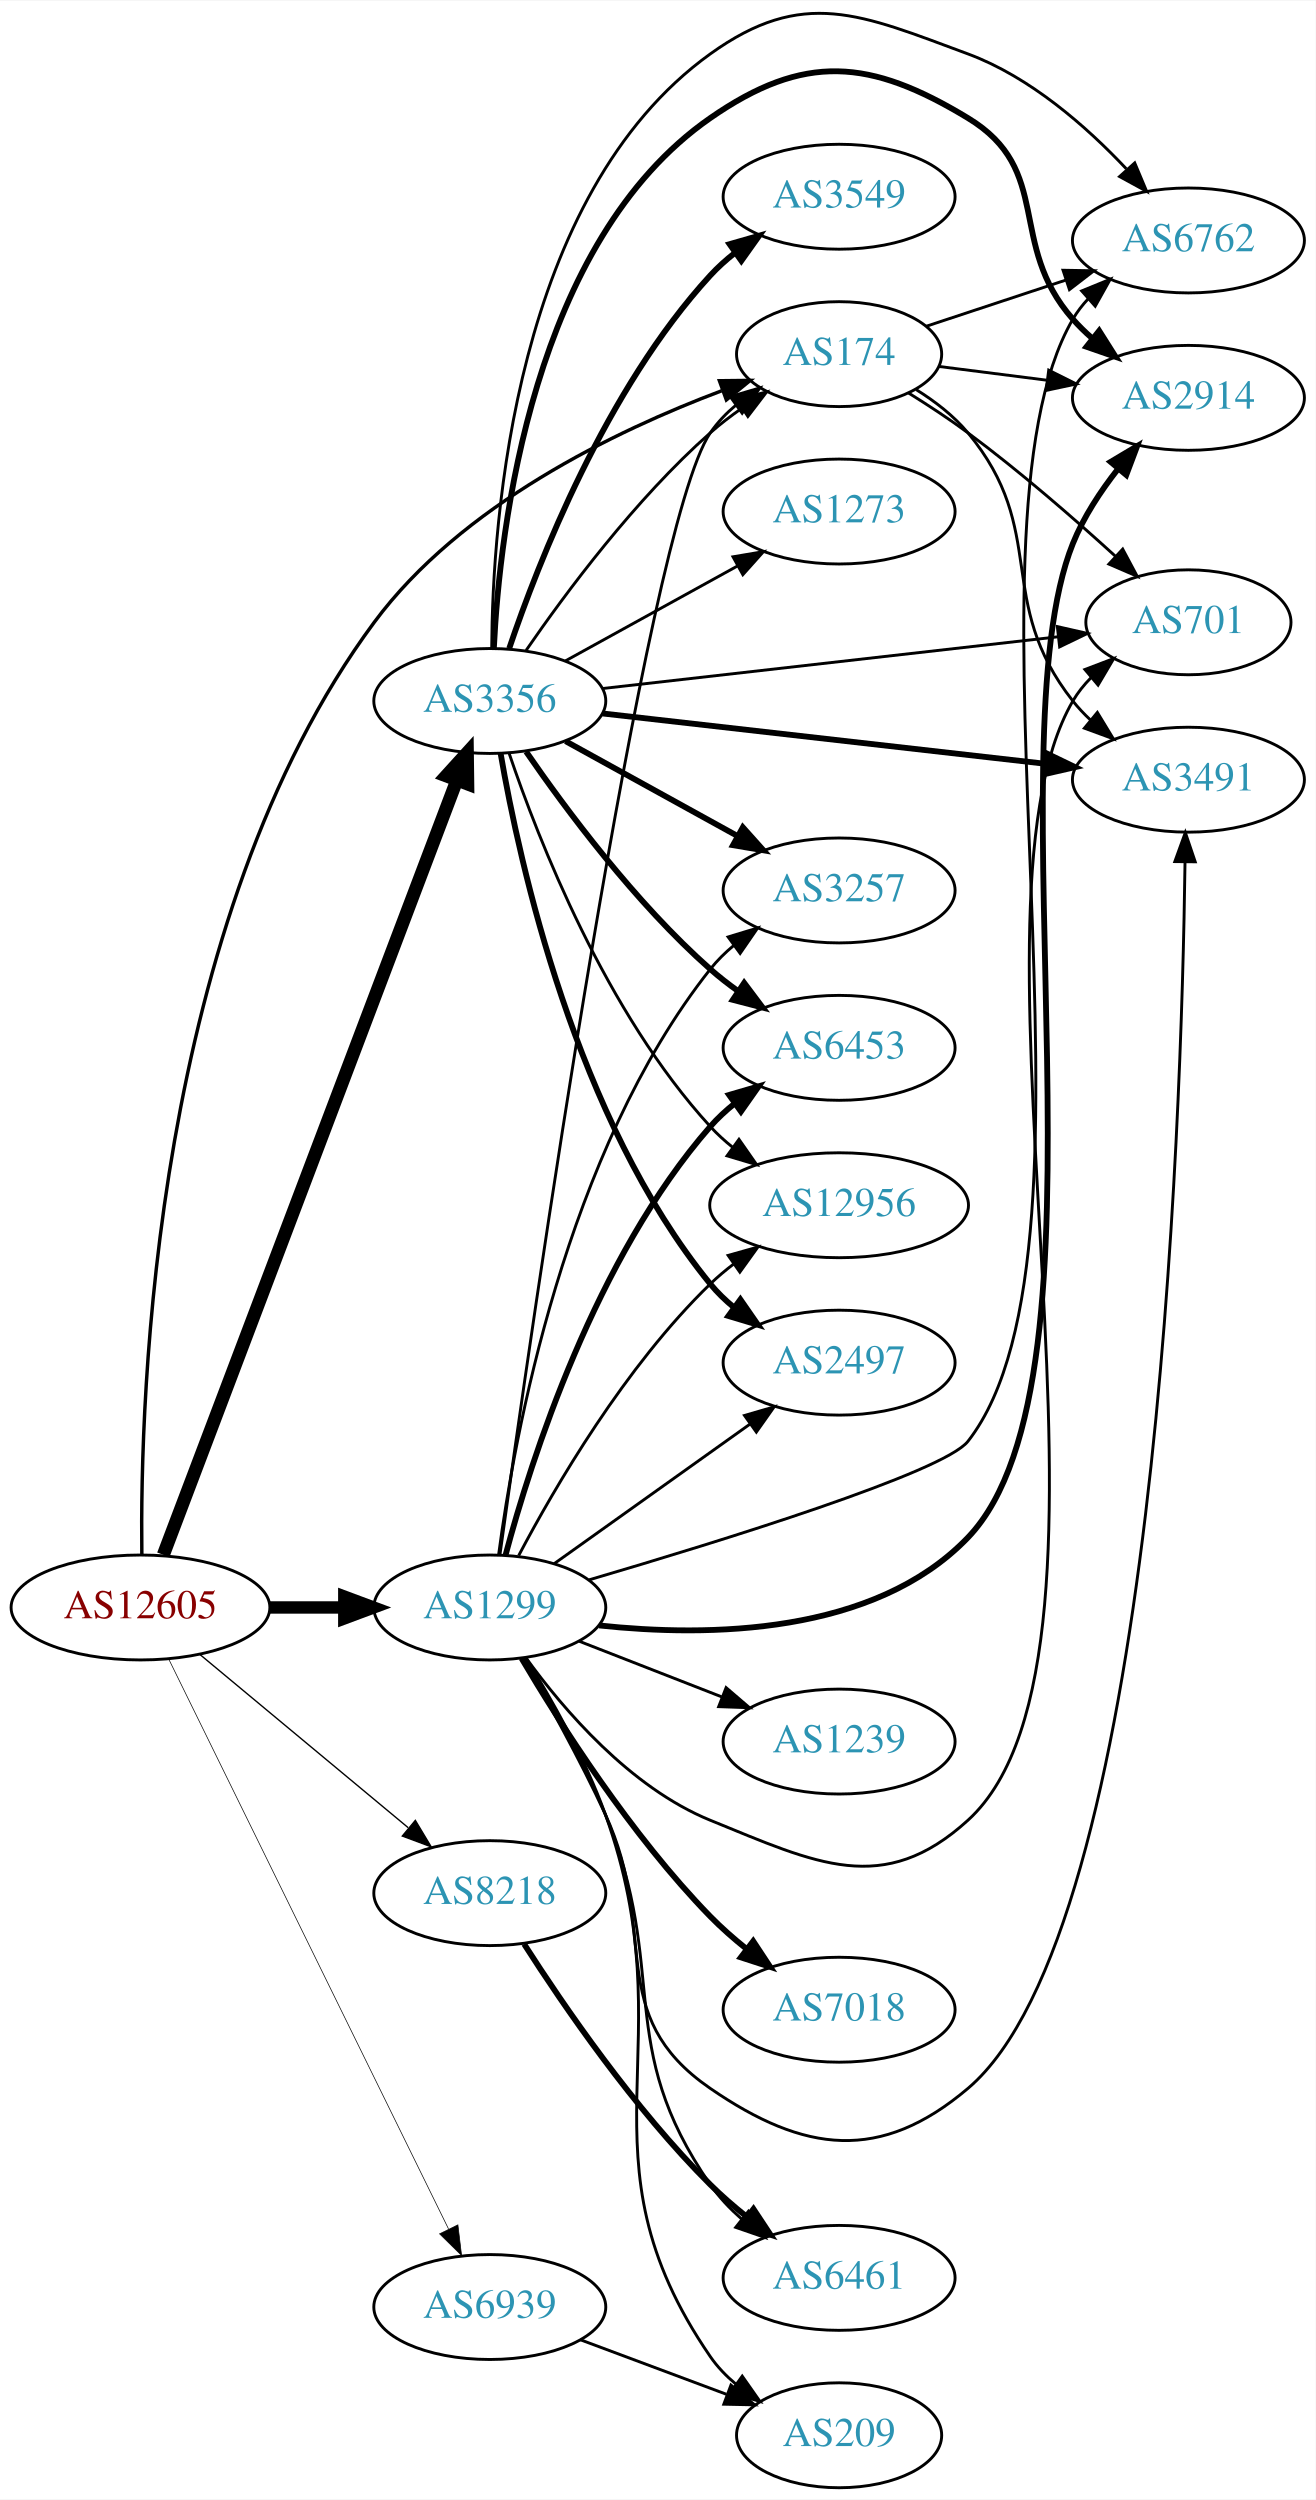
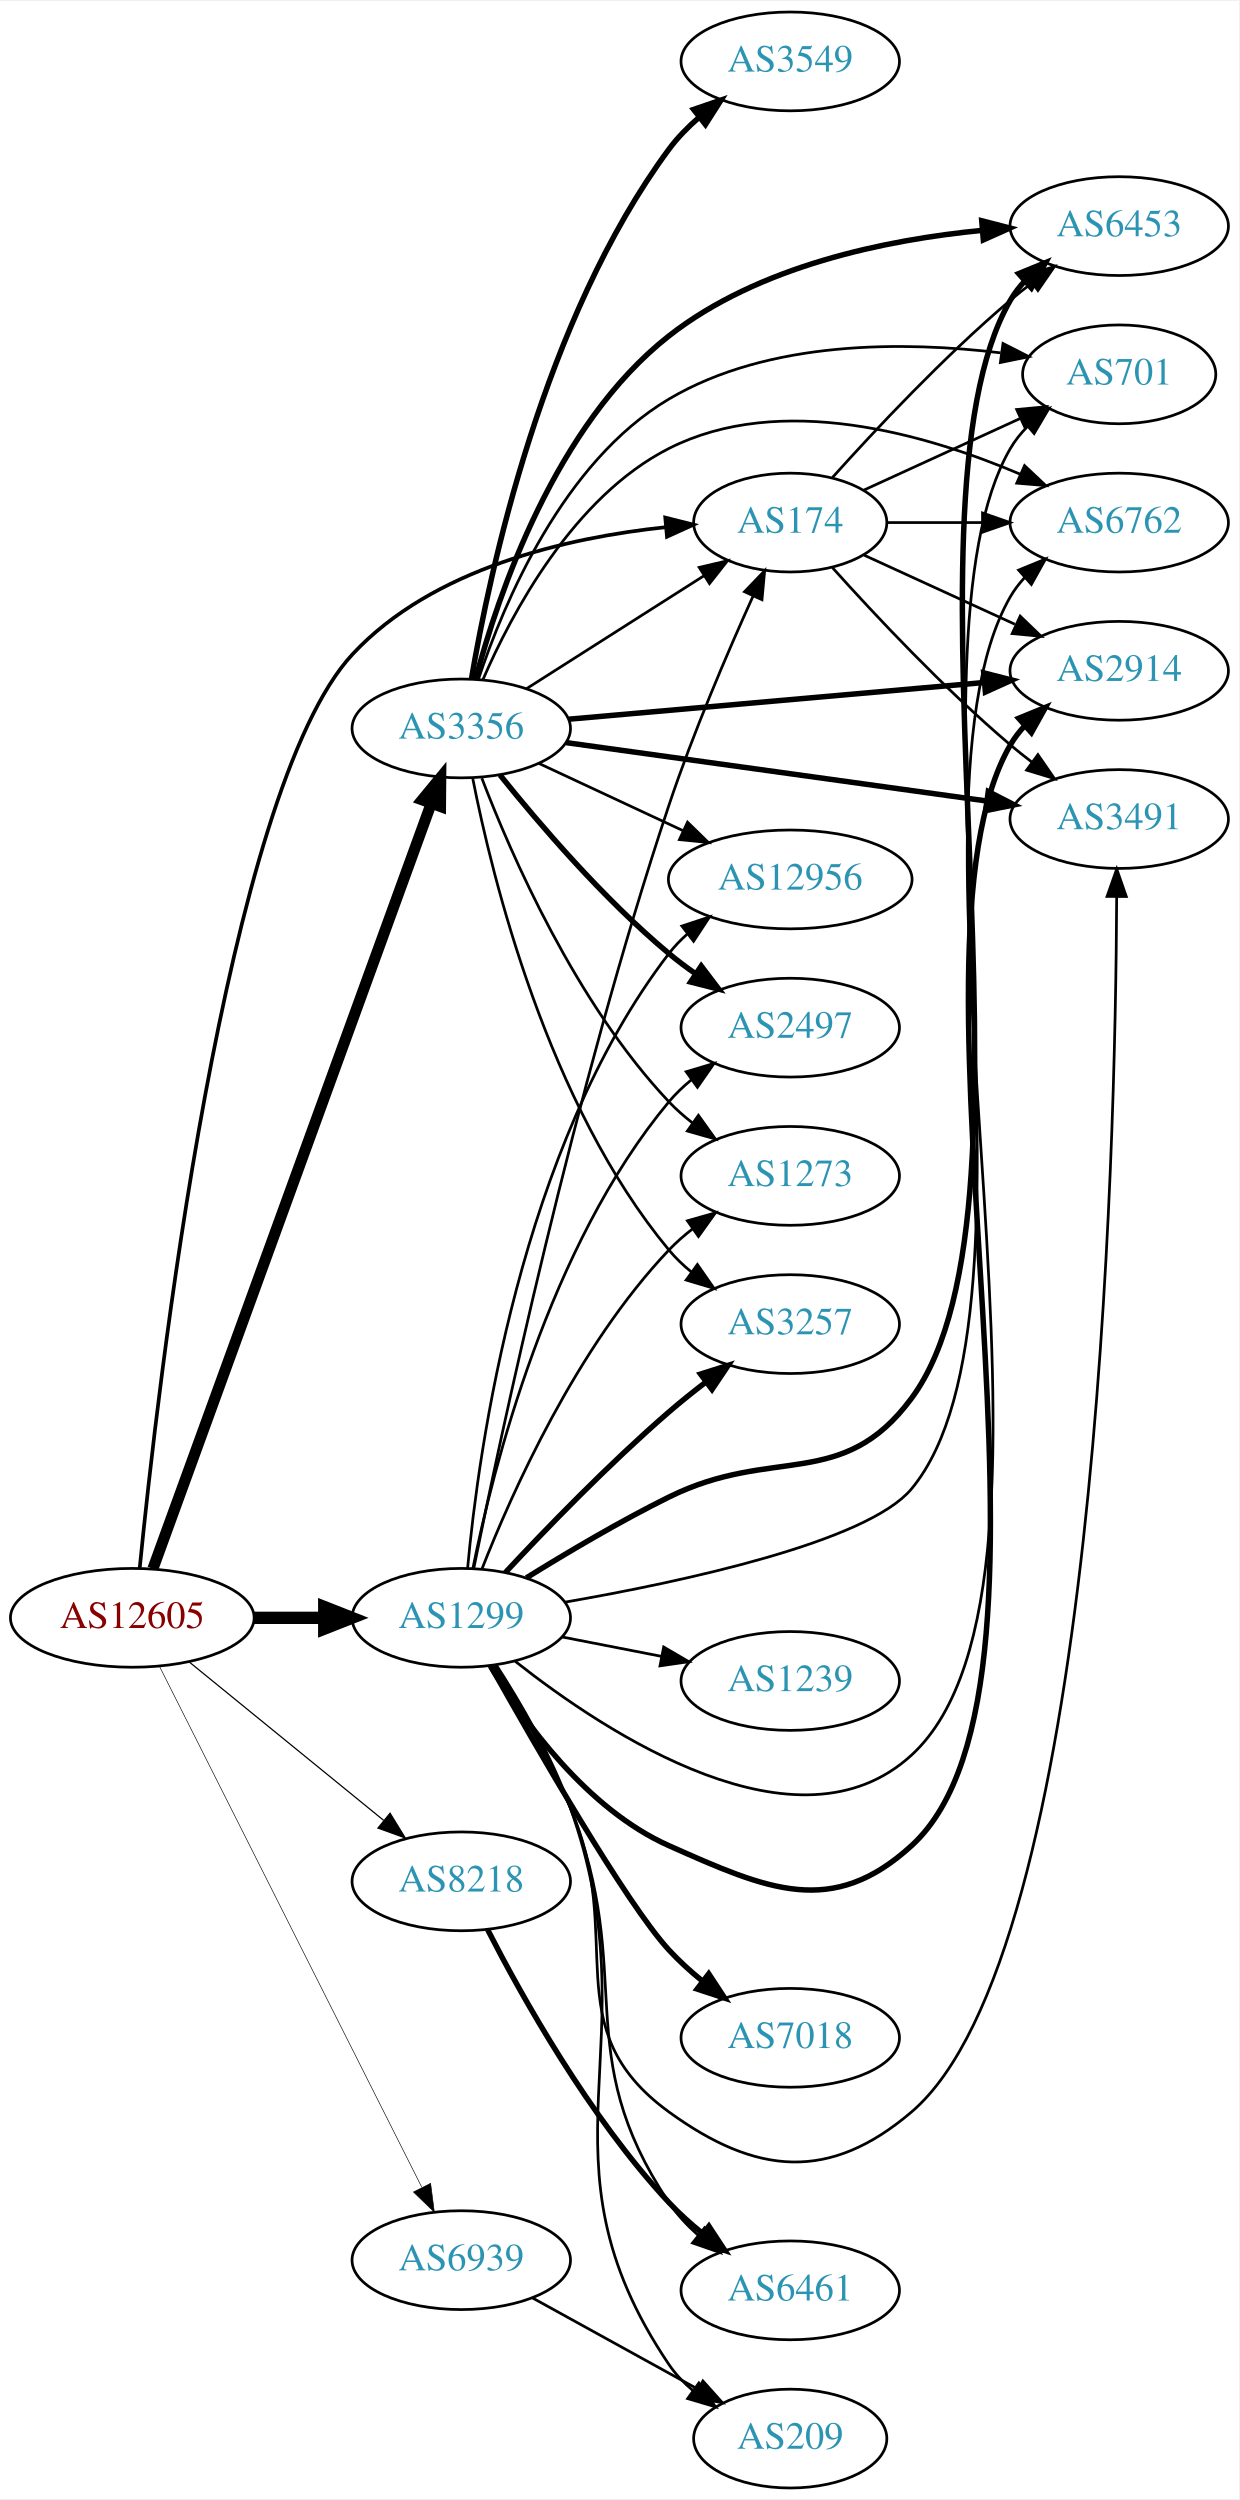
- <svg xmlns="http://www.w3.org/2000/svg" xmlns:xlink="http://www.w3.org/1999/xlink" width="451pt" height="857pt" viewBox="0.00 0.00 451.37 857.29">
-   <g id="graph0" class="graph" transform="scale(1 1) rotate(0) translate(4 853.291)">
-     <polygon fill="white" stroke="none" points="-4,4 -4,-853.291 447.37,-853.291 447.37,4 -4,4" />
+ <svg xmlns="http://www.w3.org/2000/svg" xmlns:xlink="http://www.w3.org/1999/xlink" width="451pt" height="910pt" viewBox="0.00 0.00 451.37 910.00">
+   <g id="graph0" class="graph" transform="scale(1 1) rotate(0) translate(4 906)">
+     <polygon fill="white" stroke="none" points="-4,4 -4,-906 447.37,-906 447.37,4 -4,4" />
    <g id="node1" class="node">
      <g id="a_node1">
        <a xlink:href="/asn/12605" xlink:title="AS12605 ~ Linz, Austria [AT]">
-           <ellipse fill="#ffffff" stroke="black" cx="44.196" cy="-302" rx="44.393" ry="18" />
-           <text text-anchor="middle" x="44.196" y="-298.3" font-family="Times,serif" font-size="14.00" fill="#880000">AS12605</text>
+           <ellipse fill="#ffffff" stroke="black" cx="44.196" cy="-317" rx="44.393" ry="18" />
+           <text text-anchor="middle" x="44.196" y="-313.3" font-family="Times,serif" font-size="14.00" fill="#880000">AS12605</text>
        </a>
      </g>
    </g>
    <g id="node2" class="node">
      <g id="a_node2">
        <a xlink:href="/asn/174" xlink:title="AS174 ~ Cogent Communications [US]">
-           <ellipse fill="#ffffff" stroke="black" cx="283.881" cy="-732" rx="35.194" ry="18" />
-           <text text-anchor="middle" x="283.881" y="-728.3" font-family="Times,serif" font-size="14.00" fill="#2c94b3">AS174</text>
+           <ellipse fill="#ffffff" stroke="black" cx="283.881" cy="-716" rx="35.194" ry="18" />
+           <text text-anchor="middle" x="283.881" y="-712.3" font-family="Times,serif" font-size="14.00" fill="#2c94b3">AS174</text>
        </a>
      </g>
    </g>
    <g id="edge1" class="edge">
-       <path fill="none" stroke="black" stroke-width="1.184" d="M44.661,-320.187C43.982,-374.458 48.702,-537.809 124.392,-640 154.163,-680.195 207.144,-705.719 243.597,-719.431" />
-       <polygon fill="black" stroke="black" stroke-width="1.184" points="242.814,-722.87 253.408,-722.988 245.2,-716.289 242.814,-722.87" />
+       <path fill="none" stroke="black" stroke-width="1.35" d="M46.891,-335.053C53.307,-399.675 78.119,-618.261 124.392,-668 153.622,-699.419 202.647,-710.518 238.447,-714.311" />
+       <polygon fill="black" stroke="black" stroke-width="1.35" points="238.355,-717.817 248.63,-715.233 238.986,-710.845 238.355,-717.817" />
    </g>
    <g id="node3" class="node">
      <g id="a_node3">
        <a xlink:href="/asn/1299" xlink:title="AS1299 ~ Telia Carrier [EU]">
-           <ellipse fill="#ffffff" stroke="black" cx="164.039" cy="-302" rx="39.794" ry="18" />
-           <text text-anchor="middle" x="164.039" y="-298.3" font-family="Times,serif" font-size="14.00" fill="#2c94b3">AS1299</text>
+           <ellipse fill="#ffffff" stroke="black" cx="164.039" cy="-317" rx="39.794" ry="18" />
+           <text text-anchor="middle" x="164.039" y="-313.3" font-family="Times,serif" font-size="14.00" fill="#2c94b3">AS1299</text>
        </a>
      </g>
    </g>
    <g id="edge2" class="edge">
-       <path fill="none" stroke="black" stroke-width="4.263" d="M88.407,-302C96.72,-302 105.482,-302 113.965,-302" />
-       <polygon fill="black" stroke="black" stroke-width="4.263" points="114.123,-305.73 124.123,-302 114.123,-298.27 114.123,-305.73" />
+       <path fill="none" stroke="black" stroke-width="4.5" d="M88.407,-317C96.72,-317 105.482,-317 113.965,-317" />
+       <polygon fill="black" stroke="black" stroke-width="4.5" points="114.123,-320.938 124.123,-317 114.123,-313.063 114.123,-320.938" />
    </g>
    <g id="node4" class="node">
      <g id="a_node4">
        <a xlink:href="/asn/3356" xlink:title="AS3356 ~ Level 3 Parent, LLC [US]">
-           <ellipse fill="#ffffff" stroke="black" cx="164.039" cy="-613" rx="39.794" ry="18" />
-           <text text-anchor="middle" x="164.039" y="-609.3" font-family="Times,serif" font-size="14.00" fill="#2c94b3">AS3356</text>
+           <ellipse fill="#ffffff" stroke="black" cx="164.039" cy="-641" rx="39.794" ry="18" />
+           <text text-anchor="middle" x="164.039" y="-637.3" font-family="Times,serif" font-size="14.00" fill="#2c94b3">AS3356</text>
        </a>
      </g>
    </g>
    <g id="edge3" class="edge">
-       <path fill="none" stroke="black" stroke-width="4.5" d="M52.041,-320.065C71.817,-372.256 129.12,-523.485 152.708,-585.736" />
-       <polygon fill="black" stroke="black" stroke-width="4.5" points="149.096,-587.317 156.322,-595.273 156.46,-584.526 149.096,-587.317" />
+       <path fill="none" stroke="black" stroke-width="4.05" d="M51.7,-334.881C71.257,-388.651 129.624,-549.129 153.099,-613.67" />
+       <polygon fill="black" stroke="black" stroke-width="4.05" points="149.807,-614.988 156.555,-623.174 156.467,-612.565 149.807,-614.988" />
    </g>
    <g id="node5" class="node">
      <g id="a_node5">
        <a xlink:href="/asn/8218" xlink:title="AS8218 ~ legacy Neotelecoms [FR]">
-           <ellipse fill="#ffffff" stroke="black" cx="164.039" cy="-204" rx="39.794" ry="18" />
-           <text text-anchor="middle" x="164.039" y="-200.3" font-family="Times,serif" font-size="14.00" fill="#2c94b3">AS8218</text>
+           <ellipse fill="#ffffff" stroke="black" cx="164.039" cy="-221" rx="39.794" ry="18" />
+           <text text-anchor="middle" x="164.039" y="-217.3" font-family="Times,serif" font-size="14.00" fill="#2c94b3">AS8218</text>
        </a>
      </g>
    </g>
    <g id="edge4" class="edge">
-       <path fill="none" stroke="black" stroke-width="0.474" d="M64.655,-285.817C84.132,-269.62 114.256,-244.569 136.04,-226.452" />
-       <polygon fill="black" stroke="black" stroke-width="0.474" points="138.491,-228.967 143.941,-219.882 134.015,-223.585 138.491,-228.967" />
+       <path fill="none" stroke="black" stroke-width="0.45" d="M64.92,-300.932C84.325,-285.124 114.111,-260.859 135.775,-243.21" />
+       <polygon fill="black" stroke="black" stroke-width="0.45" points="138.1,-245.831 143.642,-236.801 133.679,-240.404 138.1,-245.831" />
    </g>
    <g id="node6" class="node">
      <g id="a_node6">
        <a xlink:href="/asn/6939" xlink:title="AS6939 ~ Hurricane Electric LLC [US]">
-           <ellipse fill="#ffffff" stroke="black" cx="164.039" cy="-62" rx="39.794" ry="18" />
-           <text text-anchor="middle" x="164.039" y="-58.3" font-family="Times,serif" font-size="14.00" fill="#2c94b3">AS6939</text>
+           <ellipse fill="#ffffff" stroke="black" cx="164.039" cy="-83" rx="39.794" ry="18" />
+           <text text-anchor="middle" x="164.039" y="-79.3" font-family="Times,serif" font-size="14.00" fill="#2c94b3">AS6939</text>
        </a>
      </g>
    </g>
    <g id="edge5" class="edge">
-       <path fill="none" stroke="black" stroke-width="0.237" d="M53.861,-284.352C74.292,-242.743 125.579,-138.291 149.878,-88.803" />
-       <polygon fill="black" stroke="black" stroke-width="0.237" points="153.095,-90.193 154.361,-79.674 146.811,-87.107 153.095,-90.193" />
+       <path fill="none" stroke="black" stroke-width="0.225" d="M54.053,-299.412C74.535,-258.742 125.273,-157.991 149.605,-109.675" />
+       <polygon fill="black" stroke="black" stroke-width="0.225" points="152.867,-110.979 154.239,-100.473 146.615,-107.83 152.867,-110.979" />
    </g>
    <g id="node7" class="node">
      <g id="a_node7">
        <a xlink:href="/asn/6762" xlink:title="AS6762 ~ TELECOM ITALIA SPARKLE S.p.A. [IT]">
-           <ellipse fill="#ffffff" stroke="black" cx="403.724" cy="-771" rx="39.794" ry="18" />
-           <text text-anchor="middle" x="403.724" y="-767.3" font-family="Times,serif" font-size="14.00" fill="#2c94b3">AS6762</text>
+           <ellipse fill="#ffffff" stroke="black" cx="403.724" cy="-716" rx="39.794" ry="18" />
+           <text text-anchor="middle" x="403.724" y="-712.3" font-family="Times,serif" font-size="14.00" fill="#2c94b3">AS6762</text>
        </a>
      </g>
    </g>
    <g id="edge6" class="edge">
-       <path fill="none" stroke="black" d="M313.709,-741.54C328.154,-746.321 345.898,-752.194 361.733,-757.434" />
-       <polygon fill="black" stroke="black" points="360.706,-760.781 371.299,-760.6 362.905,-754.135 360.706,-760.781" />
+       <path fill="none" stroke="black" d="M319.283,-716C330.107,-716 342.275,-716 353.901,-716" />
+       <polygon fill="black" stroke="black" points="353.932,-719.5 363.932,-716 353.932,-712.5 353.932,-719.5" />
    </g>
    <g id="node8" class="node">
      <g id="a_node8">
        <a xlink:href="/asn/2914" xlink:title="AS2914 ~ NTT America, Inc. [US]">
-           <ellipse fill="#ffffff" stroke="black" cx="403.724" cy="-717" rx="39.794" ry="18" />
-           <text text-anchor="middle" x="403.724" y="-713.3" font-family="Times,serif" font-size="14.00" fill="#2c94b3">AS2914</text>
+           <ellipse fill="#ffffff" stroke="black" cx="403.724" cy="-662" rx="39.794" ry="18" />
+           <text text-anchor="middle" x="403.724" y="-658.3" font-family="Times,serif" font-size="14.00" fill="#2c94b3">AS2914</text>
        </a>
      </g>
    </g>
    <g id="edge7" class="edge">
-       <path fill="none" stroke="black" d="M318.021,-727.782C329.508,-726.319 342.625,-724.65 355.049,-723.068" />
-       <polygon fill="black" stroke="black" points="355.793,-726.502 365.271,-721.767 354.909,-719.558 355.793,-726.502" />
+       <path fill="none" stroke="black" d="M310.742,-704.149C326.863,-696.762 347.865,-687.138 365.73,-678.952" />
+       <polygon fill="black" stroke="black" points="367.649,-681.923 375.282,-674.575 364.733,-675.559 367.649,-681.923" />
    </g>
    <g id="node9" class="node">
      <g id="a_node9">
-         <a xlink:href="/asn/701" xlink:title="AS701 ~ UUNET [US]">
-           <ellipse fill="#ffffff" stroke="black" cx="403.724" cy="-640" rx="35.194" ry="18" />
-           <text text-anchor="middle" x="403.724" y="-636.3" font-family="Times,serif" font-size="14.00" fill="#2c94b3">AS701</text>
+         <a xlink:href="/asn/3491" xlink:title="AS3491 ~ PCCW Global, Inc. [US]">
+           <ellipse fill="#ffffff" stroke="black" cx="403.724" cy="-608" rx="39.794" ry="18" />
+           <text text-anchor="middle" x="403.724" y="-604.3" font-family="Times,serif" font-size="14.00" fill="#2c94b3">AS3491</text>
        </a>
      </g>
    </g>
    <g id="edge8" class="edge">
-       <path fill="none" stroke="black" d="M307.747,-718.641C314.444,-714.481 321.681,-709.738 328.077,-705 345.787,-691.882 364.487,-675.594 378.74,-662.605" />
-       <polygon fill="black" stroke="black" points="381.179,-665.117 386.167,-655.769 376.439,-659.966 381.179,-665.117" />
+       <path fill="none" stroke="black" d="M299.243,-699.591C314.516,-682.568 339.775,-655.604 364.077,-635 366.574,-632.883 369.235,-630.768 371.946,-628.707" />
+       <polygon fill="black" stroke="black" points="374.112,-631.459 380.123,-622.734 369.983,-625.806 374.112,-631.459" />
    </g>
    <g id="node10" class="node">
      <g id="a_node10">
-         <a xlink:href="/asn/3491" xlink:title="AS3491 ~ PCCW Global, Inc. [US]">
-           <ellipse fill="#ffffff" stroke="black" cx="403.724" cy="-586" rx="39.794" ry="18" />
-           <text text-anchor="middle" x="403.724" y="-582.3" font-family="Times,serif" font-size="14.00" fill="#2c94b3">AS3491</text>
+         <a xlink:href="/asn/701" xlink:title="AS701 ~ UUNET [US]">
+           <ellipse fill="#ffffff" stroke="black" cx="403.724" cy="-770" rx="35.194" ry="18" />
+           <text text-anchor="middle" x="403.724" y="-766.3" font-family="Times,serif" font-size="14.00" fill="#2c94b3">AS701</text>
        </a>
      </g>
    </g>
    <g id="edge9" class="edge">
-       <path fill="none" stroke="black" d="M310.303,-719.838C316.753,-715.821 323.221,-710.853 328.077,-705 356.113,-671.208 336.915,-647.498 364.077,-613 365.881,-610.709 367.931,-608.533 370.124,-606.484" />
-       <polygon fill="black" stroke="black" points="372.478,-609.08 377.98,-600.025 368.033,-603.672 372.478,-609.08" />
-     </g>
-     <g id="edge21" class="edge">
-       <path fill="none" stroke="black" d="M167.498,-319.959C177.737,-393.895 217.488,-672.391 239.685,-705 242.092,-708.537 245.132,-711.701 248.48,-714.507" />
-       <polygon fill="black" stroke="black" points="246.533,-717.418 256.696,-720.412 250.618,-711.733 246.533,-717.418" />
-     </g>
-     <g id="edge16" class="edge">
-       <path fill="none" stroke="black" d="M198.172,-311.5C243.393,-324.775 319.809,-348.431 328.077,-359 381.023,-426.68 320.852,-669.735 364.077,-744 365.544,-746.52 367.351,-748.862 369.375,-751.025" />
-       <polygon fill="black" stroke="black" points="367.107,-753.692 376.914,-757.7 371.746,-748.45 367.107,-753.692" />
-     </g>
-     <g id="edge12" class="edge">
-       <path fill="none" stroke="black" stroke-width="2" d="M201.514,-295.843C238.868,-291.829 295.883,-292.459 328.077,-326 380.843,-380.973 335.7,-596.282 364.077,-667 367.738,-676.123 373.57,-684.984 379.605,-692.65" />
-       <polygon fill="black" stroke="black" stroke-width="2" points="377.036,-695.034 386.14,-700.454 382.403,-690.54 377.036,-695.034" />
-     </g>
-     <g id="edge17" class="edge">
-       <path fill="none" stroke="black" d="M176.366,-284.841C189.265,-267.026 212.158,-240.223 239.685,-229 276.063,-214.169 299.031,-202.549 328.077,-229 391.447,-286.707 320.954,-538.931 364.077,-613 365.766,-615.9 367.905,-618.564 370.306,-620.992" />
-       <polygon fill="black" stroke="black" points="368.211,-623.804 378.113,-627.574 372.724,-618.452 368.211,-623.804" />
-     </g>
-     <g id="edge15" class="edge">
-       <path fill="none" stroke="black" d="M175.392,-284.535C183.585,-270.364 195.045,-249.734 203.685,-231 222.42,-190.375 202.826,-162.353 239.685,-137 272.053,-114.736 298.107,-111.601 328.077,-137 392.458,-191.561 401.371,-467.637 402.557,-557.609" />
-       <polygon fill="black" stroke="black" points="399.06,-557.905 402.669,-567.866 406.06,-557.828 399.06,-557.905" />
+       <path fill="none" stroke="black" d="M310.742,-727.851C327.474,-735.518 349.464,-745.594 367.747,-753.972" />
+       <polygon fill="black" stroke="black" points="366.374,-757.193 376.923,-758.177 369.29,-750.829 366.374,-757.193" />
    </g>
    <g id="node11" class="node">
      <g id="a_node11">
+         <a xlink:href="/asn/6453" xlink:title="AS6453 ~ TATA COMMUNICATIONS (AMERICA) INC [US]">
+           <ellipse fill="#ffffff" stroke="black" cx="403.724" cy="-824" rx="39.794" ry="18" />
+           <text text-anchor="middle" x="403.724" y="-820.3" font-family="Times,serif" font-size="14.00" fill="#2c94b3">AS6453</text>
+         </a>
+       </g>
+     </g>
+     <g id="edge10" class="edge">
+       <path fill="none" stroke="black" d="M299.243,-732.409C314.516,-749.432 339.775,-776.396 364.077,-797 366.574,-799.117 369.235,-801.232 371.946,-803.293" />
+       <polygon fill="black" stroke="black" points="369.983,-806.194 380.123,-809.266 374.112,-800.541 369.983,-806.194" />
+     </g>
+     <g id="edge24" class="edge">
+       <path fill="none" stroke="black" d="M168.582,-334.95C177.983,-381.504 205.212,-509.689 239.685,-613 248.494,-639.398 261.002,-668.569 270.293,-689.108" />
+       <polygon fill="black" stroke="black" points="267.222,-690.809 274.565,-698.447 273.588,-687.897 267.222,-690.809" />
+     </g>
+     <g id="edge16" class="edge">
+       <path fill="none" stroke="black" d="M183.699,-301.157C216.905,-274.923 286.645,-228.952 328.077,-267 397.4,-330.661 317.063,-607.465 364.077,-689 365.534,-691.526 367.333,-693.872 369.352,-696.039" />
+       <polygon fill="black" stroke="black" points="367.078,-698.7 376.882,-702.718 371.724,-693.464 367.078,-698.7" />
+     </g>
+     <g id="edge11" class="edge">
+       <path fill="none" stroke="black" stroke-width="2" d="M174.677,-299.376C186.82,-279.232 209.768,-247.33 239.685,-234 275.569,-218.011 299.083,-207.492 328.077,-234 394.11,-294.37 319.214,-557.592 364.077,-635 365.539,-637.523 367.343,-639.866 369.365,-642.031" />
+       <polygon fill="black" stroke="black" stroke-width="2" points="367.094,-644.696 376.899,-648.708 371.736,-639.456 367.094,-644.696" />
+     </g>
+     <g id="edge20" class="edge">
+       <path fill="none" stroke="black" d="M176.038,-299.621C184.372,-285.956 195.711,-266.242 203.685,-248 224.458,-200.479 197.735,-167.496 239.685,-137 271.461,-113.9 298.203,-111.488 328.077,-137 395.677,-194.73 402.391,-487.039 402.8,-579.747" />
+       <polygon fill="black" stroke="black" points="399.3,-579.802 402.822,-589.794 406.3,-579.786 399.3,-579.802" />
+     </g>
+     <g id="edge13" class="edge">
+       <path fill="none" stroke="black" d="M201.707,-322.692C244.655,-330.156 311.998,-344.614 328.077,-364 382.087,-429.118 321.466,-669.913 364.077,-743 365.767,-745.899 367.908,-748.562 370.31,-750.99" />
+       <polygon fill="black" stroke="black" points="368.216,-753.802 378.117,-757.572 372.727,-748.45 368.216,-753.802" />
+     </g>
+     <g id="edge22" class="edge">
+       <path fill="none" stroke="black" stroke-width="2" d="M187.758,-331.564C202.307,-340.594 221.755,-352.123 239.685,-361 277.7,-379.82 302.851,-362.898 328.077,-397 381.153,-468.751 319.316,-719.788 364.077,-797 365.54,-799.523 367.343,-801.866 369.365,-804.031" />
+       <polygon fill="black" stroke="black" stroke-width="2" points="367.094,-806.695 376.9,-810.708 371.737,-801.456 367.094,-806.695" />
+     </g>
+     <g id="node12" class="node">
+       <g id="a_node12">
+         <a xlink:href="/asn/3257" xlink:title="AS3257 ~ GTT [DE]">
+           <ellipse fill="#ffffff" stroke="black" cx="283.881" cy="-424" rx="39.794" ry="18" />
+           <text text-anchor="middle" x="283.881" y="-420.3" font-family="Times,serif" font-size="14.00" fill="#2c94b3">AS3257</text>
+         </a>
+       </g>
+     </g>
+     <g id="edge12" class="edge">
+       <path fill="none" stroke="black" stroke-width="2" d="M180.104,-333.513C194.731,-349.205 217.863,-373.141 239.685,-392 243.922,-395.661 248.546,-399.364 253.142,-402.888" />
+       <polygon fill="black" stroke="black" stroke-width="2" points="251.193,-405.801 261.297,-408.99 255.387,-400.197 251.193,-405.801" />
+     </g>
+     <g id="node13" class="node">
+       <g id="a_node13">
+         <a xlink:href="/asn/7018" xlink:title="AS7018 ~ AT&amp;T Services, Inc. [US]">
+           <ellipse fill="#ffffff" stroke="black" cx="283.881" cy="-164" rx="39.794" ry="18" />
+           <text text-anchor="middle" x="283.881" y="-160.3" font-family="Times,serif" font-size="14.00" fill="#2c94b3">AS7018</text>
+         </a>
+       </g>
+     </g>
+     <g id="edge14" class="edge">
+       <path fill="none" stroke="black" stroke-width="2" d="M174.719,-299.54C191.089,-270.334 223.989,-213.087 239.685,-196 243.302,-192.063 247.462,-188.286 251.743,-184.794" />
+       <polygon fill="black" stroke="black" stroke-width="2" points="254.198,-187.322 260.01,-178.463 249.942,-181.764 254.198,-187.322" />
+     </g>
+     <g id="node14" class="node">
+       <g id="a_node14">
+         <a xlink:href="/asn/1239" xlink:title="AS1239 ~ Sprint [US]">
+           <ellipse fill="#ffffff" stroke="black" cx="283.881" cy="-294" rx="39.794" ry="18" />
+           <text text-anchor="middle" x="283.881" y="-290.3" font-family="Times,serif" font-size="14.00" fill="#2c94b3">AS1239</text>
+         </a>
+       </g>
+     </g>
+     <g id="edge15" class="edge">
+       <path fill="none" stroke="black" d="M200.715,-310.037C212.147,-307.806 224.968,-305.303 237.022,-302.951" />
+       <polygon fill="black" stroke="black" points="237.775,-306.37 246.919,-301.019 236.434,-299.499 237.775,-306.37" />
+     </g>
+     <g id="node15" class="node">
+       <g id="a_node15">
        <a xlink:href="/asn/6461" xlink:title="AS6461 ~ Zayo Bandwidth [US]">
          <ellipse fill="#ffffff" stroke="black" cx="283.881" cy="-72" rx="39.794" ry="18" />
          <text text-anchor="middle" x="283.881" y="-68.3" font-family="Times,serif" font-size="14.00" fill="#2c94b3">AS6461</text>
        </a>
      </g>
    </g>
-     <g id="edge10" class="edge">
-       <path fill="none" stroke="black" d="M175.853,-284.735C184.306,-270.677 195.892,-250.102 203.685,-231 225.846,-176.678 206.331,-152.264 239.685,-104 242.66,-99.696 246.403,-95.742 250.436,-92.191" />
-       <polygon fill="black" stroke="black" points="252.75,-94.824 258.422,-85.875 248.407,-89.334 252.75,-94.824" />
-     </g>
-     <g id="node12" class="node">
-       <g id="a_node12">
-         <a xlink:href="/asn/7018" xlink:title="AS7018 ~ AT&amp;T Services, Inc. [US]">
-           <ellipse fill="#ffffff" stroke="black" cx="283.881" cy="-164" rx="39.794" ry="18" />
-           <text text-anchor="middle" x="283.881" y="-160.3" font-family="Times,serif" font-size="14.00" fill="#2c94b3">AS7018</text>
-         </a>
-       </g>
-     </g>
-     <g id="edge11" class="edge">
-       <path fill="none" stroke="black" stroke-width="2" d="M174.913,-284.584C187.957,-262.475 212.484,-223.863 239.685,-196 243.42,-192.175 247.646,-188.459 251.956,-184.996" />
-       <polygon fill="black" stroke="black" stroke-width="2" points="254.408,-187.527 260.242,-178.683 250.167,-181.959 254.408,-187.527" />
-     </g>
-     <g id="node13" class="node">
-       <g id="a_node13">
-         <a xlink:href="/asn/3257" xlink:title="AS3257 ~ GTT [DE]">
-           <ellipse fill="#ffffff" stroke="black" cx="283.881" cy="-548" rx="39.794" ry="18" />
-           <text text-anchor="middle" x="283.881" y="-544.3" font-family="Times,serif" font-size="14.00" fill="#2c94b3">AS3257</text>
-         </a>
-       </g>
-     </g>
-     <g id="edge13" class="edge">
-       <path fill="none" stroke="black" d="M167.067,-320.117C172.377,-360.282 189.901,-458.203 239.685,-521 242.02,-523.945 244.77,-526.657 247.734,-529.131" />
-       <polygon fill="black" stroke="black" points="245.797,-532.051 255.936,-535.124 249.926,-526.398 245.797,-532.051" />
-     </g>
-     <g id="node14" class="node">
-       <g id="a_node14">
-         <a xlink:href="/asn/1239" xlink:title="AS1239 ~ Sprint [US]">
-           <ellipse fill="#ffffff" stroke="black" cx="283.881" cy="-256" rx="39.794" ry="18" />
-           <text text-anchor="middle" x="283.881" y="-252.3" font-family="Times,serif" font-size="14.00" fill="#2c94b3">AS1239</text>
-         </a>
-       </g>
-     </g>
-     <g id="edge14" class="edge">
-       <path fill="none" stroke="black" d="M194.775,-290.392C209.569,-284.618 227.646,-277.561 243.568,-271.346" />
-       <polygon fill="black" stroke="black" points="245.111,-274.501 253.154,-267.604 242.566,-267.98 245.111,-274.501" />
-     </g>
-     <g id="node15" class="node">
-       <g id="a_node15">
-         <a xlink:href="/asn/6453" xlink:title="AS6453 ~ TATA COMMUNICATIONS (AMERICA) INC [US]">
-           <ellipse fill="#ffffff" stroke="black" cx="283.881" cy="-494" rx="39.794" ry="18" />
-           <text text-anchor="middle" x="283.881" y="-490.3" font-family="Times,serif" font-size="14.00" fill="#2c94b3">AS6453</text>
-         </a>
-       </g>
-     </g>
-     <g id="edge18" class="edge">
-       <path fill="none" stroke="black" stroke-width="2" d="M169.455,-320.022C178.175,-352.559 200.259,-421.912 239.685,-467 242.159,-469.829 245.002,-472.464 248.024,-474.889" />
-       <polygon fill="black" stroke="black" stroke-width="2" points="246.138,-477.843 256.308,-480.814 250.21,-472.15 246.138,-477.843" />
+     <g id="edge17" class="edge">
+       <path fill="none" stroke="black" d="M176.393,-299.77C184.919,-286.184 196.342,-266.505 203.685,-248 228.018,-186.682 203.032,-158.85 239.685,-104 242.592,-99.65 246.298,-95.67 250.312,-92.107" />
+       <polygon fill="black" stroke="black" points="252.626,-94.739 258.285,-85.782 248.276,-89.255 252.626,-94.739" />
    </g>
    <g id="node16" class="node">
      <g id="a_node16">
        <a xlink:href="/asn/12956" xlink:title="AS12956 ~ TELXIUS [ES]">
-           <ellipse fill="#ffffff" stroke="black" cx="283.881" cy="-440" rx="44.393" ry="18" />
-           <text text-anchor="middle" x="283.881" y="-436.3" font-family="Times,serif" font-size="14.00" fill="#2c94b3">AS12956</text>
-         </a>
-       </g>
-     </g>
-     <g id="edge19" class="edge">
-       <path fill="none" stroke="black" d="M173.955,-319.82C186.317,-343.251 210.472,-384.747 239.685,-413 242.176,-415.409 244.917,-417.714 247.772,-419.889" />
-       <polygon fill="black" stroke="black" points="245.812,-422.789 256.011,-425.656 249.826,-417.054 245.812,-422.789" />
+           <ellipse fill="#ffffff" stroke="black" cx="283.881" cy="-586" rx="44.393" ry="18" />
+           <text text-anchor="middle" x="283.881" y="-582.3" font-family="Times,serif" font-size="14.00" fill="#2c94b3">AS12956</text>
+         </a>
+       </g>
+     </g>
+     <g id="edge18" class="edge">
+       <path fill="none" stroke="black" d="M166.344,-335.044C170.29,-378.083 185.402,-488.429 239.685,-559 241.68,-561.594 244.001,-564.002 246.511,-566.223" />
+       <polygon fill="black" stroke="black" points="244.411,-569.023 254.477,-572.329 248.67,-563.468 244.411,-569.023" />
    </g>
    <g id="node17" class="node">
      <g id="a_node17">
        <a xlink:href="/asn/2497" xlink:title="AS2497 ~ Internet Initiative Japan Inc. [JP]">
-           <ellipse fill="#ffffff" stroke="black" cx="283.881" cy="-386" rx="39.794" ry="18" />
-           <text text-anchor="middle" x="283.881" y="-382.3" font-family="Times,serif" font-size="14.00" fill="#2c94b3">AS2497</text>
-         </a>
-       </g>
-     </g>
-     <g id="edge20" class="edge">
-       <path fill="none" stroke="black" d="M186.107,-317.018C204.842,-330.373 232.434,-350.04 253.366,-364.961" />
-       <polygon fill="black" stroke="black" points="251.424,-367.875 261.598,-370.829 255.487,-362.175 251.424,-367.875" />
+           <ellipse fill="#ffffff" stroke="black" cx="283.881" cy="-532" rx="39.794" ry="18" />
+           <text text-anchor="middle" x="283.881" y="-528.3" font-family="Times,serif" font-size="14.00" fill="#2c94b3">AS2497</text>
+         </a>
+       </g>
+     </g>
+     <g id="edge19" class="edge">
+       <path fill="none" stroke="black" d="M168.263,-334.977C175.474,-370.856 195.829,-452.407 239.685,-505 242.092,-507.887 244.891,-510.559 247.884,-513.009" />
+       <polygon fill="black" stroke="black" points="245.974,-515.946 256.129,-518.967 250.074,-510.273 245.974,-515.946" />
    </g>
    <g id="node18" class="node">
      <g id="a_node18">
+         <a xlink:href="/asn/1273" xlink:title="AS1273 ~ Vodafone Group PLC [EU]">
+           <ellipse fill="#ffffff" stroke="black" cx="283.881" cy="-478" rx="39.794" ry="18" />
+           <text text-anchor="middle" x="283.881" y="-474.3" font-family="Times,serif" font-size="14.00" fill="#2c94b3">AS1273</text>
+         </a>
+       </g>
+     </g>
+     <g id="edge21" class="edge">
+       <path fill="none" stroke="black" d="M171.595,-334.859C182.389,-362.384 206.105,-415.683 239.685,-451 242.275,-453.724 245.196,-456.287 248.266,-458.669" />
+       <polygon fill="black" stroke="black" points="246.421,-461.651 256.617,-464.532 250.444,-455.922 246.421,-461.651" />
+     </g>
+     <g id="node19" class="node">
+       <g id="a_node19">
        <a xlink:href="/asn/209" xlink:title="AS209 ~ CenturyLink Communications, LLC [US]">
          <ellipse fill="#ffffff" stroke="black" cx="283.881" cy="-18" rx="35.194" ry="18" />
          <text text-anchor="middle" x="283.881" y="-14.3" font-family="Times,serif" font-size="14.00" fill="#2c94b3">AS209</text>
        </a>
      </g>
    </g>
-     <g id="edge22" class="edge">
-       <path fill="none" stroke="black" d="M176.476,-284.62C185.163,-270.665 196.759,-250.284 203.685,-231 232.148,-151.756 192.026,-114.414 239.685,-45 242.107,-41.473 245.155,-38.315 248.508,-35.512" />
-       <polygon fill="black" stroke="black" points="250.646,-38.286 256.73,-29.611 246.565,-32.599 250.646,-38.286" />
+     <g id="edge23" class="edge">
+       <path fill="none" stroke="black" d="M176.758,-299.907C185.48,-286.395 196.989,-266.749 203.685,-248 234.505,-161.709 188.414,-120.943 239.685,-45 242.079,-41.454 245.111,-38.284 248.453,-35.475" />
+       <polygon fill="black" stroke="black" points="250.592,-38.248 256.664,-29.567 246.503,-32.566 250.592,-38.248" />
    </g>
    <g id="edge32" class="edge">
-       <path fill="none" stroke="black" d="M176.5,-630.378C190.025,-650.031 213.95,-682.25 239.685,-705 243.056,-707.98 246.793,-710.842 250.618,-713.515" />
-       <polygon fill="black" stroke="black" points="248.743,-716.471 259.022,-719.037 252.587,-710.621 248.743,-716.471" />
+       <path fill="none" stroke="black" d="M187.76,-655.461C206.17,-667.178 232.279,-683.795 252.487,-696.656" />
+       <polygon fill="black" stroke="black" points="250.711,-699.674 261.027,-702.091 254.469,-693.769 250.711,-699.674" />
+     </g>
+     <g id="edge31" class="edge">
+       <path fill="none" stroke="black" d="M171.904,-658.715C182.37,-682.918 204.852,-725.327 239.685,-743 280.379,-763.646 333.439,-748.217 367.792,-733.569" />
+       <polygon fill="black" stroke="black" points="369.247,-736.752 376.96,-729.488 366.401,-730.357 369.247,-736.752" />
+     </g>
+     <g id="edge27" class="edge">
+       <path fill="none" stroke="black" stroke-width="2" d="M203.227,-644.374C244.376,-648.01 309.952,-653.803 354.599,-657.748" />
+       <polygon fill="black" stroke="black" stroke-width="2" points="354.361,-661.241 364.63,-658.634 354.977,-654.268 354.361,-661.241" />
+     </g>
+     <g id="edge30" class="edge">
+       <path fill="none" stroke="black" stroke-width="2" d="M202.177,-635.844C243.482,-630.109 310.309,-620.831 355.349,-614.578" />
+       <polygon fill="black" stroke="black" stroke-width="2" points="356.031,-618.016 365.455,-613.174 355.068,-611.083 356.031,-618.016" />
+     </g>
+     <g id="edge35" class="edge">
+       <path fill="none" stroke="black" d="M170.362,-659.126C179.509,-686.63 201.053,-738.119 239.685,-761 276.157,-782.602 325.648,-782.039 360.505,-777.834" />
+       <polygon fill="black" stroke="black" points="361.384,-781.247 370.822,-776.433 360.442,-774.311 361.384,-781.247" />
+     </g>
+     <g id="edge25" class="edge">
+       <path fill="none" stroke="black" stroke-width="2" d="M169.272,-659.031C177.42,-689.617 198.259,-751.506 239.685,-784 272.245,-809.539 318.84,-819.053 353.886,-822.462" />
+       <polygon fill="black" stroke="black" stroke-width="2" points="353.645,-825.954 363.902,-823.303 354.23,-818.979 353.645,-825.954" />
+     </g>
+     <g id="edge28" class="edge">
+       <path fill="none" stroke="black" d="M168.211,-622.832C175.327,-586.573 195.521,-504.157 239.685,-451 242.087,-448.109 244.882,-445.434 247.873,-442.982" />
+       <polygon fill="black" stroke="black" points="250.063,-445.718 256.115,-437.021 245.961,-440.046 250.063,-445.718" />
+     </g>
+     <g id="edge34" class="edge">
+       <path fill="none" stroke="black" d="M192.37,-628.244C207.974,-620.961 227.775,-611.719 244.875,-603.738" />
+       <polygon fill="black" stroke="black" points="246.472,-606.855 254.054,-599.455 243.512,-600.512 246.472,-606.855" />
    </g>
    <g id="edge29" class="edge">
-       <path fill="none" stroke="black" d="M164.692,-631.087C164.957,-674.909 172.494,-786.705 239.685,-835 271.585,-857.929 291.233,-848.632 328.077,-835 349.42,-827.103 368.777,-810.075 382.429,-795.568" />
-       <polygon fill="black" stroke="black" points="385.301,-797.61 389.403,-787.841 380.104,-792.92 385.301,-797.61" />
-     </g>
-     <g id="edge24" class="edge">
-       <path fill="none" stroke="black" stroke-width="2" d="M165.435,-631.15C167.428,-671.946 178.641,-770.627 239.685,-813 271.957,-835.402 294.482,-833.365 328.077,-813 357.657,-795.069 341.245,-769.983 364.077,-744 366.053,-741.752 368.252,-739.595 370.571,-737.55" />
-       <polygon fill="black" stroke="black" stroke-width="2" points="373.105,-740.008 378.766,-731.052 368.756,-734.523 373.105,-740.008" />
-     </g>
-     <g id="edge31" class="edge">
-       <path fill="none" stroke="black" d="M202.701,-617.278C245.205,-622.107 314.247,-629.949 359.071,-635.041" />
-       <polygon fill="black" stroke="black" points="358.75,-638.527 369.081,-636.178 359.54,-631.572 358.75,-638.527" />
-     </g>
-     <g id="edge23" class="edge">
-       <path fill="none" stroke="black" stroke-width="2" d="M202.701,-608.722C243.869,-604.045 309.933,-596.541 354.775,-591.447" />
-       <polygon fill="black" stroke="black" stroke-width="2" points="355.304,-594.909 364.845,-590.303 354.514,-587.954 355.304,-594.909" />
-     </g>
-     <g id="edge28" class="edge">
-       <path fill="none" stroke="black" stroke-width="2" d="M190.03,-599.215C207.216,-589.736 230.244,-577.034 249.067,-566.651" />
-       <polygon fill="black" stroke="black" stroke-width="2" points="250.86,-569.66 257.926,-561.765 247.479,-563.53 250.86,-569.66" />
-     </g>
-     <g id="edge26" class="edge">
-       <path fill="none" stroke="black" stroke-width="2" d="M176.5,-595.622C190.025,-575.969 213.95,-543.75 239.685,-521 242.656,-518.373 245.912,-515.838 249.262,-513.444" />
-       <polygon fill="black" stroke="black" stroke-width="2" points="251.313,-516.282 257.672,-507.807 247.416,-510.467 251.313,-516.282" />
+       <path fill="none" stroke="black" stroke-width="2" d="M178.156,-624.035C192.209,-606.512 215.741,-578.983 239.685,-559 242.73,-556.459 246.033,-553.98 249.412,-551.618" />
+       <polygon fill="black" stroke="black" stroke-width="2" points="251.453,-554.464 257.858,-546.024 247.588,-548.628 251.453,-554.464" />
    </g>
    <g id="edge33" class="edge">
-       <path fill="none" stroke="black" d="M170.7,-594.973C180.703,-565.41 203.888,-506.017 239.685,-467 242.028,-464.446 244.666,-462.042 247.453,-459.801" />
-       <polygon fill="black" stroke="black" points="249.527,-462.62 255.585,-453.929 245.429,-456.945 249.527,-462.62" />
-     </g>
-     <g id="edge27" class="edge">
-       <path fill="none" stroke="black" stroke-width="2" d="M167.748,-595.039C174.197,-557.505 193.51,-469.556 239.685,-413 242.062,-410.089 244.841,-407.4 247.821,-404.94" />
-       <polygon fill="black" stroke="black" stroke-width="2" points="250.012,-407.674 256.048,-398.967 245.9,-402.009 250.012,-407.674" />
-     </g>
-     <g id="node19" class="node">
-       <g id="a_node19">
-         <a xlink:href="/asn/3549" xlink:title="AS3549 ~ Level 3 Parent, LLC [US]">
-           <ellipse fill="#ffffff" stroke="black" cx="283.881" cy="-786" rx="39.794" ry="18" />
-           <text text-anchor="middle" x="283.881" y="-782.3" font-family="Times,serif" font-size="14.00" fill="#2c94b3">AS3549</text>
-         </a>
-       </g>
-     </g>
-     <g id="edge25" class="edge">
-       <path fill="none" stroke="black" stroke-width="2" d="M170.7,-631.027C180.703,-660.59 203.888,-719.983 239.685,-759 242.226,-761.77 245.114,-764.364 248.163,-766.764" />
-       <polygon fill="black" stroke="black" stroke-width="2" points="246.302,-769.734 256.486,-772.654 250.345,-764.021 246.302,-769.734" />
+       <path fill="none" stroke="black" d="M171.529,-622.87C182.235,-594.928 205.834,-540.826 239.685,-505 242.267,-502.268 245.181,-499.699 248.248,-497.314" />
+       <polygon fill="black" stroke="black" points="250.427,-500.061 256.594,-491.446 246.4,-494.335 250.427,-500.061" />
    </g>
    <g id="node20" class="node">
      <g id="a_node20">
-         <a xlink:href="/asn/1273" xlink:title="AS1273 ~ Vodafone Group PLC [EU]">
-           <ellipse fill="#ffffff" stroke="black" cx="283.881" cy="-678" rx="39.794" ry="18" />
-           <text text-anchor="middle" x="283.881" y="-674.3" font-family="Times,serif" font-size="14.00" fill="#2c94b3">AS1273</text>
-         </a>
-       </g>
-     </g>
-     <g id="edge30" class="edge">
-       <path fill="none" stroke="black" d="M190.03,-626.785C207.216,-636.264 230.244,-648.966 249.067,-659.349" />
-       <polygon fill="black" stroke="black" points="247.479,-662.47 257.926,-664.235 250.86,-656.34 247.479,-662.47" />
-     </g>
-     <g id="edge34" class="edge">
-       <path fill="none" stroke="black" stroke-width="2" d="M175.818,-186.527C189.238,-165.563 213.595,-129.995 239.685,-104 243.472,-100.227 247.727,-96.54 252.051,-93.09" />
-       <polygon fill="black" stroke="black" stroke-width="2" points="254.502,-95.623 260.346,-86.786 250.267,-90.05 254.502,-95.623" />
-     </g>
-     <g id="edge35" class="edge">
-       <path fill="none" stroke="black" d="M195.08,-50.783C210.327,-45.09 229.002,-38.117 245.203,-32.068" />
-       <polygon fill="black" stroke="black" points="246.774,-35.218 254.918,-28.441 244.325,-28.66 246.774,-35.218" />
+         <a xlink:href="/asn/3549" xlink:title="AS3549 ~ Level 3 Parent, LLC [US]">
+           <ellipse fill="#ffffff" stroke="black" cx="283.881" cy="-884" rx="39.794" ry="18" />
+           <text text-anchor="middle" x="283.881" y="-880.3" font-family="Times,serif" font-size="14.00" fill="#2c94b3">AS3549</text>
+         </a>
+       </g>
+     </g>
+     <g id="edge26" class="edge">
+       <path fill="none" stroke="black" stroke-width="2" d="M167.754,-659.058C174.307,-697.746 193.948,-790.135 239.685,-852 242.796,-856.207 246.615,-860.107 250.685,-863.631" />
+       <polygon fill="black" stroke="black" stroke-width="2" points="248.671,-866.5 258.696,-869.929 252.997,-860.997 248.671,-866.5" />
+     </g>
+     <g id="edge36" class="edge">
+       <path fill="none" stroke="black" stroke-width="2" d="M173.667,-203.361C186.049,-179.18 210.598,-135.189 239.685,-104 243.331,-100.09 247.508,-96.328 251.796,-92.843" />
+       <polygon fill="black" stroke="black" stroke-width="2" points="254.251,-95.372 260.068,-86.517 249.999,-89.812 254.251,-95.372" />
+     </g>
+     <g id="edge37" class="edge">
+       <path fill="none" stroke="black" d="M190.03,-69.215C207.564,-59.544 231.18,-46.517 250.207,-36.023" />
+       <polygon fill="black" stroke="black" points="252.066,-38.995 259.131,-31.1 248.685,-32.865 252.066,-38.995" />
    </g>
  </g>
</svg>
